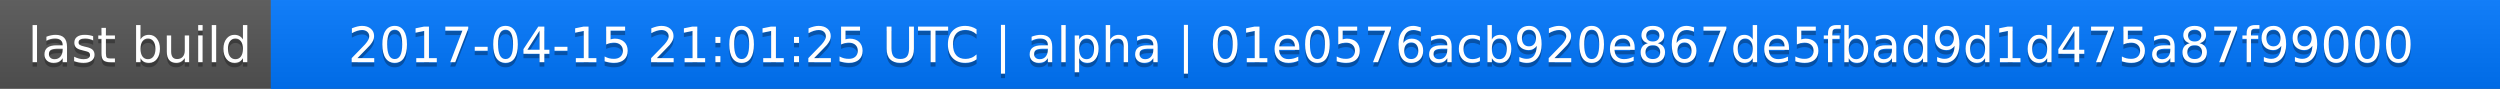
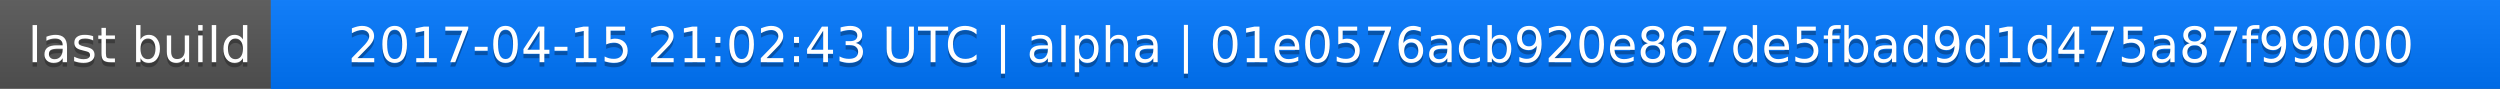
<svg xmlns="http://www.w3.org/2000/svg" width="563" height="20">
  <linearGradient id="a" x2="0" y2="100%">
    <stop offset="0" stop-color="#bbb" stop-opacity=".1" />
    <stop offset="1" stop-opacity=".1" />
  </linearGradient>
  <rect rx="0" width="563" height="20" fill="#555" />
  <rect rx="0" x="61" width="502" height="20" fill="#07f" />
  <path fill="#07f" d="M61 0h4v20h-4z" />
  <rect rx="0" width="563" height="20" fill="url(#a)" />
  <g fill="#fff" text-anchor="middle" font-family="DejaVu Sans,Verdana,Geneva,sans-serif" font-size="11">
    <text x="31.5" y="15" fill="#010101" fill-opacity=".3">last build</text>
    <text x="31.5" y="14">last build</text>
-     <text x="311" y="15" fill="#010101" fill-opacity=".3">2017-04-15 21:01:25 UTC | alpha | 01e0576acb920e867de5fbad9d1d475a87f99000</text>
-     <text x="311" y="14">2017-04-15 21:01:25 UTC | alpha | 01e0576acb920e867de5fbad9d1d475a87f99000</text>
+     <text x="311" y="15" fill="#010101" fill-opacity=".3">2017-04-15 21:02:43 UTC | alpha | 01e0576acb920e867de5fbad9d1d475a87f99000</text>
+     <text x="311" y="14">2017-04-15 21:02:43 UTC | alpha | 01e0576acb920e867de5fbad9d1d475a87f99000</text>
  </g>
</svg>
